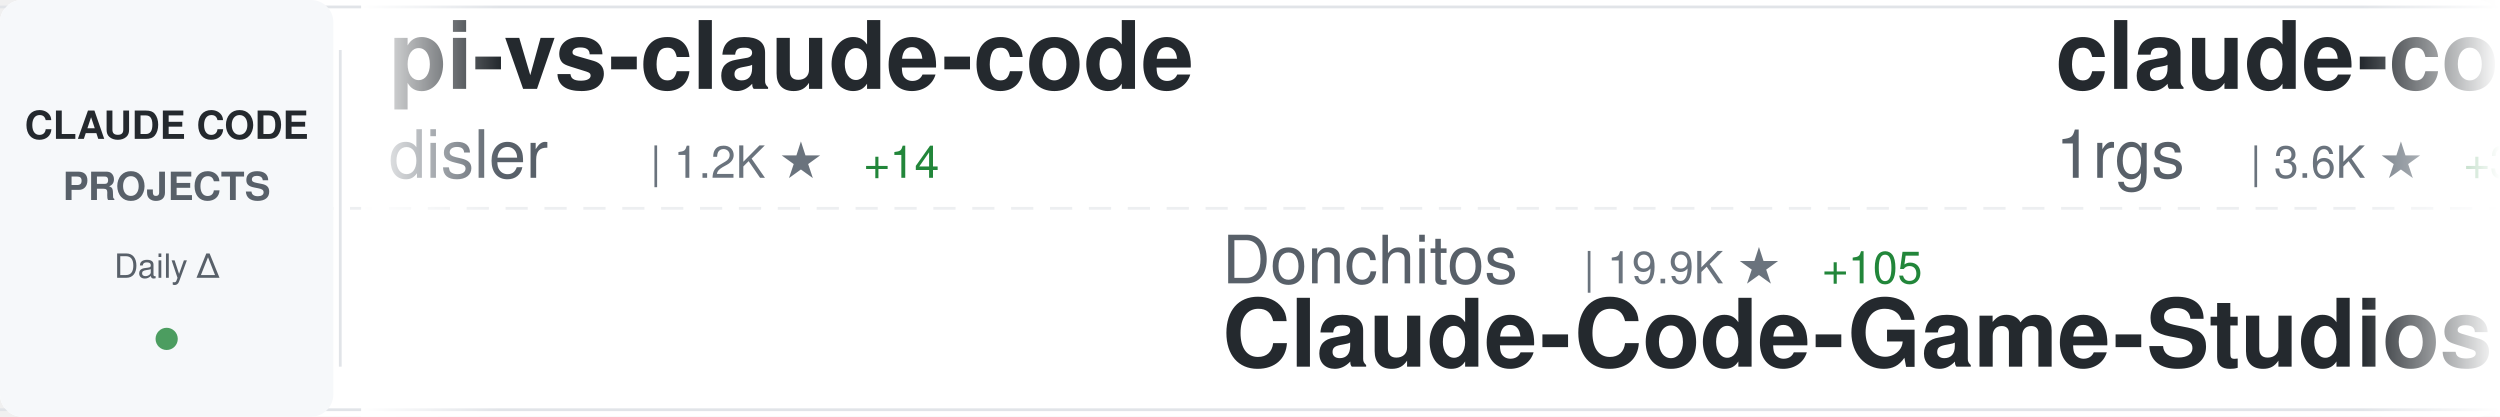
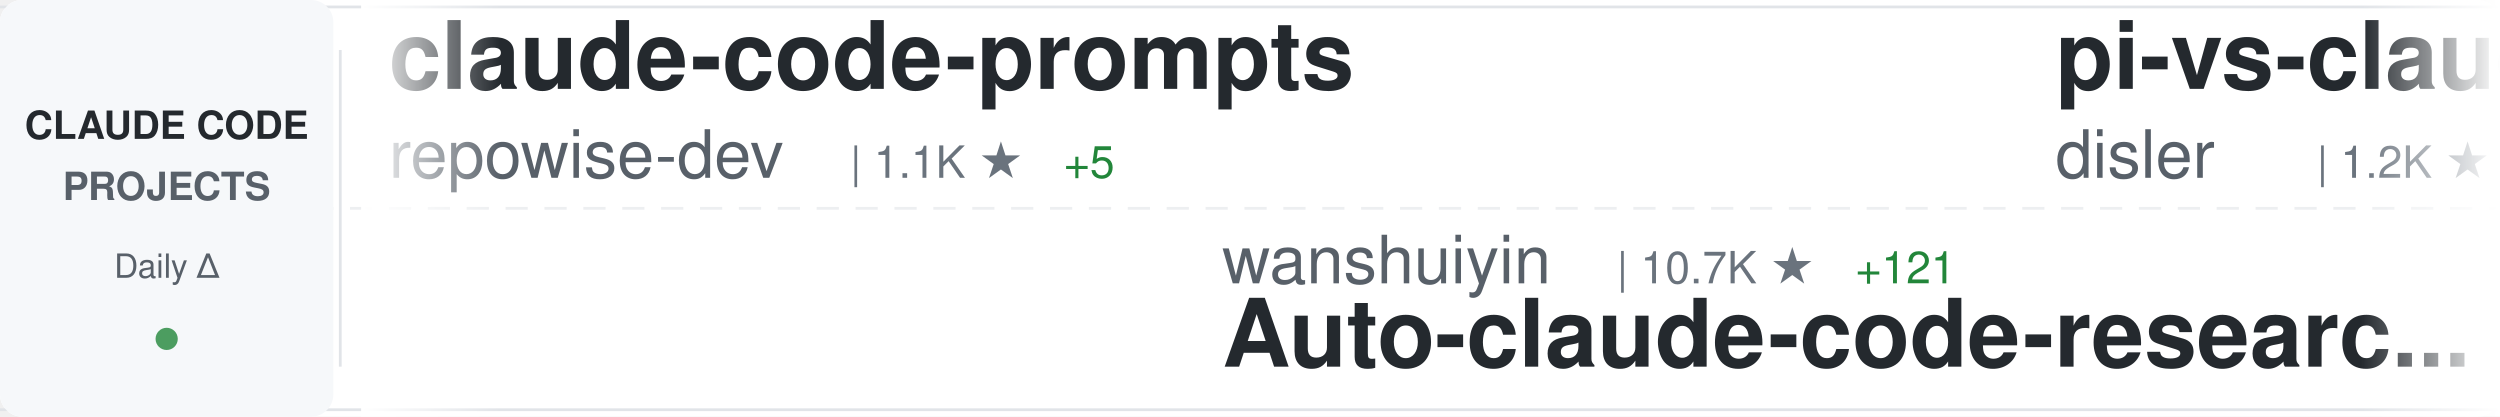
<svg xmlns="http://www.w3.org/2000/svg" width="900" height="150">
  <defs>
    <linearGradient id="awesomeLeftFade" x1="0%" y1="0%" x2="100%" y2="0%">
      <stop offset="0%" style="stop-color:#ffffff;stop-opacity:1" />
      <stop offset="100%" style="stop-color:#ffffff;stop-opacity:0" />
    </linearGradient>
    <linearGradient id="awesomeRightFade" x1="0%" y1="0%" x2="100%" y2="0%">
      <stop offset="0%" style="stop-color:#ffffff;stop-opacity:0" />
      <stop offset="100%" style="stop-color:#ffffff;stop-opacity:1" />
    </linearGradient>
  </defs>
  <rect width="900" height="150" fill="#ffffff" rx="8" />
  <rect x="0" y="2" width="900" height="1" fill="#e1e4e8" />
  <rect x="0" y="147" width="900" height="1" fill="#e1e4e8" />
  <line x1="0" y1="75" x2="900" y2="75" stroke="#e1e4e8" stroke-width="1" stroke-dasharray="8 6" opacity="0.6" />
  <rect x="0" y="0" width="120" height="150" fill="#f6f8fa" rx="8" />
  <text x="60" y="50" font-family="-apple-system, BlinkMacSystemFont, 'Segoe UI', Helvetica, Arial, sans-serif" font-size="14" font-weight="600" fill="#24292e" text-anchor="middle">CLAUDE CODE</text>
  <text x="60" y="72" font-family="-apple-system, BlinkMacSystemFont, 'Segoe UI', Helvetica, Arial, sans-serif" font-size="14" font-weight="600" fill="#586069" text-anchor="middle">PROJECTS</text>
  <text x="60" y="100" font-family="-apple-system, BlinkMacSystemFont, 'Segoe UI', Helvetica, Arial, sans-serif" font-size="12" font-weight="500" fill="#586069" text-anchor="middle">Daily Δ</text>
  <circle cx="60" cy="122" r="4" fill="#22863a" opacity="0.8" />
  <rect x="122" y="18" width="1" height="114" fill="#e1e4e8" />
  <clipPath id="awesomeTickerClip">
    <rect x="130" y="0" width="770" height="150" />
  </clipPath>
  <g clip-path="url(#awesomeTickerClip)">
    <g id="awesomeTickerItems">
      <animateTransform attributeName="transform" attributeType="XML" type="translate" from="0 0" to="-3000 0" dur="54s" repeatCount="indefinite" />
      <g transform="translate(0, 0)">
+         <text x="140" y="32" font-family="-apple-system, BlinkMacSystemFont, 'Segoe UI', Helvetica, Arial, sans-serif" font-size="34" font-weight="600" fill="#24292e">claude-code-prompts</text>
+         <text x="140" y="64" font-family="-apple-system, BlinkMacSystemFont, 'Segoe UI', Helvetica, Arial, sans-serif" font-size="24" font-weight="400" fill="#586069">repowise-dev</text>
+         <text x="306" y="64" font-family="-apple-system, BlinkMacSystemFont, 'Segoe UI', Helvetica, Arial, sans-serif" font-size="16" font-weight="500" fill="#6a737d">| 1.1K ★</text>
+         <text x="383" y="64" font-family="-apple-system, BlinkMacSystemFont, 'Segoe UI', Helvetica, Arial, sans-serif" font-size="16" font-weight="500" fill="#22863a"> +5</text>
+       </g>
+       <g transform="translate(300, 0)">
+         <text x="140" y="102" font-family="-apple-system, BlinkMacSystemFont, 'Segoe UI', Helvetica, Arial, sans-serif" font-size="24" font-weight="400" fill="#586069">wanshuiyin</text>
+         <text x="282" y="102" font-family="-apple-system, BlinkMacSystemFont, 'Segoe UI', Helvetica, Arial, sans-serif" font-size="16" font-weight="500" fill="#6a737d">| 10.7K ★</text>
+         <text x="368" y="102" font-family="-apple-system, BlinkMacSystemFont, 'Segoe UI', Helvetica, Arial, sans-serif" font-size="16" font-weight="500" fill="#22863a"> +121</text>
+         <text x="140" y="132" font-family="-apple-system, BlinkMacSystemFont, 'Segoe UI', Helvetica, Arial, sans-serif" font-size="34" font-weight="600" fill="#24292e">Auto-claude-code-researc...</text>
+       </g>
+       <g transform="translate(600, 0)">
        <text x="140" y="32" font-family="-apple-system, BlinkMacSystemFont, 'Segoe UI', Helvetica, Arial, sans-serif" font-size="34" font-weight="600" fill="#24292e">pi-vs-claude-code</text>
        <text x="140" y="64" font-family="-apple-system, BlinkMacSystemFont, 'Segoe UI', Helvetica, Arial, sans-serif" font-size="24" font-weight="400" fill="#586069">disler</text>
        <text x="234" y="64" font-family="-apple-system, BlinkMacSystemFont, 'Segoe UI', Helvetica, Arial, sans-serif" font-size="16" font-weight="500" fill="#6a737d">| 1.2K ★</text>
-         <text x="311" y="64" font-family="-apple-system, BlinkMacSystemFont, 'Segoe UI', Helvetica, Arial, sans-serif" font-size="16" font-weight="500" fill="#22863a"> +14</text>
-       </g>
-       <g transform="translate(300, 0)">
-         <text x="140" y="102" font-family="-apple-system, BlinkMacSystemFont, 'Segoe UI', Helvetica, Arial, sans-serif" font-size="24" font-weight="400" fill="#586069">Donchitos</text>
-         <text x="270" y="102" font-family="-apple-system, BlinkMacSystemFont, 'Segoe UI', Helvetica, Arial, sans-serif" font-size="16" font-weight="500" fill="#6a737d">| 19.9K ★</text>
-         <text x="356" y="102" font-family="-apple-system, BlinkMacSystemFont, 'Segoe UI', Helvetica, Arial, sans-serif" font-size="16" font-weight="500" fill="#22863a"> +105</text>
-         <text x="140" y="132" font-family="-apple-system, BlinkMacSystemFont, 'Segoe UI', Helvetica, Arial, sans-serif" font-size="34" font-weight="600" fill="#24292e">Claude-Code-Game-Studios</text>
-       </g>
-       <g transform="translate(600, 0)">
-         <text x="140" y="32" font-family="-apple-system, BlinkMacSystemFont, 'Segoe UI', Helvetica, Arial, sans-serif" font-size="34" font-weight="600" fill="#24292e">claude-code-proxy</text>
-         <text x="140" y="64" font-family="-apple-system, BlinkMacSystemFont, 'Segoe UI', Helvetica, Arial, sans-serif" font-size="24" font-weight="400" fill="#586069">1rgs</text>
-         <text x="210" y="64" font-family="-apple-system, BlinkMacSystemFont, 'Segoe UI', Helvetica, Arial, sans-serif" font-size="16" font-weight="500" fill="#6a737d">| 3.6K ★</text>
-         <text x="287" y="64" font-family="-apple-system, BlinkMacSystemFont, 'Segoe UI', Helvetica, Arial, sans-serif" font-size="16" font-weight="500" fill="#22863a"> +3</text>
+         <text x="311" y="64" font-family="-apple-system, BlinkMacSystemFont, 'Segoe UI', Helvetica, Arial, sans-serif" font-size="16" font-weight="500" fill="#22863a"> +16</text>
      </g>
      <g transform="translate(900, 0)">
-         <text x="140" y="102" font-family="-apple-system, BlinkMacSystemFont, 'Segoe UI', Helvetica, Arial, sans-serif" font-size="24" font-weight="400" fill="#586069">anthropics</text>
-         <text x="282" y="102" font-family="-apple-system, BlinkMacSystemFont, 'Segoe UI', Helvetica, Arial, sans-serif" font-size="16" font-weight="500" fill="#6a737d">| 4.8K ★</text>
-         <text x="359" y="102" font-family="-apple-system, BlinkMacSystemFont, 'Segoe UI', Helvetica, Arial, sans-serif" font-size="16" font-weight="500" fill="#22863a"> +88</text>
-         <text x="140" y="132" font-family="-apple-system, BlinkMacSystemFont, 'Segoe UI', Helvetica, Arial, sans-serif" font-size="34" font-weight="600" fill="#24292e">claude-code-security-rev...</text>
+         <text x="140" y="102" font-family="-apple-system, BlinkMacSystemFont, 'Segoe UI', Helvetica, Arial, sans-serif" font-size="24" font-weight="400" fill="#586069">alirezarezvani</text>
+         <text x="330" y="102" font-family="-apple-system, BlinkMacSystemFont, 'Segoe UI', Helvetica, Arial, sans-serif" font-size="16" font-weight="500" fill="#6a737d">| 16.2K ★</text>
+         <text x="416" y="102" font-family="-apple-system, BlinkMacSystemFont, 'Segoe UI', Helvetica, Arial, sans-serif" font-size="16" font-weight="500" fill="#22863a"> +103</text>
+         <text x="140" y="132" font-family="-apple-system, BlinkMacSystemFont, 'Segoe UI', Helvetica, Arial, sans-serif" font-size="34" font-weight="600" fill="#24292e">claude-skills</text>
      </g>
      <g transform="translate(1200, 0)">
-         <text x="140" y="32" font-family="-apple-system, BlinkMacSystemFont, 'Segoe UI', Helvetica, Arial, sans-serif" font-size="34" font-weight="600" fill="#24292e">claude_code_src</text>
-         <text x="140" y="64" font-family="-apple-system, BlinkMacSystemFont, 'Segoe UI', Helvetica, Arial, sans-serif" font-size="24" font-weight="400" fill="#586069">ponponon</text>
-         <text x="258" y="64" font-family="-apple-system, BlinkMacSystemFont, 'Segoe UI', Helvetica, Arial, sans-serif" font-size="16" font-weight="500" fill="#6a737d">| 2.2K ★</text>
-         <text x="335" y="64" font-family="-apple-system, BlinkMacSystemFont, 'Segoe UI', Helvetica, Arial, sans-serif" font-size="16" font-weight="500" fill="#22863a"> +3</text>
+         <text x="140" y="32" font-family="-apple-system, BlinkMacSystemFont, 'Segoe UI', Helvetica, Arial, sans-serif" font-size="34" font-weight="600" fill="#24292e">claude-code-sourcemap</text>
+         <text x="140" y="64" font-family="-apple-system, BlinkMacSystemFont, 'Segoe UI', Helvetica, Arial, sans-serif" font-size="24" font-weight="400" fill="#586069">Hyper66666</text>
+         <text x="282" y="64" font-family="-apple-system, BlinkMacSystemFont, 'Segoe UI', Helvetica, Arial, sans-serif" font-size="16" font-weight="500" fill="#6a737d">| 215 ★</text>
+         <text x="350" y="64" font-family="-apple-system, BlinkMacSystemFont, 'Segoe UI', Helvetica, Arial, sans-serif" font-size="16" font-weight="500" fill="#22863a"> +1</text>
      </g>
      <g transform="translate(1500, 0)">
-         <text x="140" y="102" font-family="-apple-system, BlinkMacSystemFont, 'Segoe UI', Helvetica, Arial, sans-serif" font-size="24" font-weight="400" fill="#586069">oboard</text>
-         <text x="234" y="102" font-family="-apple-system, BlinkMacSystemFont, 'Segoe UI', Helvetica, Arial, sans-serif" font-size="16" font-weight="500" fill="#6a737d">| 3.1K ★</text>
-         <text x="311" y="102" font-family="-apple-system, BlinkMacSystemFont, 'Segoe UI', Helvetica, Arial, sans-serif" font-size="16" font-weight="500" fill="#22863a"> +1</text>
-         <text x="140" y="132" font-family="-apple-system, BlinkMacSystemFont, 'Segoe UI', Helvetica, Arial, sans-serif" font-size="34" font-weight="600" fill="#24292e">claude-code-rev</text>
+         <text x="140" y="102" font-family="-apple-system, BlinkMacSystemFont, 'Segoe UI', Helvetica, Arial, sans-serif" font-size="24" font-weight="400" fill="#586069">Windy3f3f3f3f</text>
+         <text x="318" y="102" font-family="-apple-system, BlinkMacSystemFont, 'Segoe UI', Helvetica, Arial, sans-serif" font-size="16" font-weight="500" fill="#6a737d">| 1.3K ★</text>
+         <text x="395" y="102" font-family="-apple-system, BlinkMacSystemFont, 'Segoe UI', Helvetica, Arial, sans-serif" font-size="16" font-weight="500" fill="#22863a"> +12</text>
+         <text x="140" y="132" font-family="-apple-system, BlinkMacSystemFont, 'Segoe UI', Helvetica, Arial, sans-serif" font-size="34" font-weight="600" fill="#24292e">claude-code-from-scratch</text>
      </g>
      <g transform="translate(1800, 0)">
-         <text x="140" y="32" font-family="-apple-system, BlinkMacSystemFont, 'Segoe UI', Helvetica, Arial, sans-serif" font-size="34" font-weight="600" fill="#24292e">agents</text>
-         <text x="140" y="64" font-family="-apple-system, BlinkMacSystemFont, 'Segoe UI', Helvetica, Arial, sans-serif" font-size="24" font-weight="400" fill="#586069">wshobson</text>
-         <text x="258" y="64" font-family="-apple-system, BlinkMacSystemFont, 'Segoe UI', Helvetica, Arial, sans-serif" font-size="16" font-weight="500" fill="#6a737d">| 35.9K ★</text>
-         <text x="344" y="64" font-family="-apple-system, BlinkMacSystemFont, 'Segoe UI', Helvetica, Arial, sans-serif" font-size="16" font-weight="500" fill="#22863a"> +62</text>
+         <text x="140" y="32" font-family="-apple-system, BlinkMacSystemFont, 'Segoe UI', Helvetica, Arial, sans-serif" font-size="34" font-weight="600" fill="#24292e">awesome-claude-code-suba...</text>
+         <text x="140" y="64" font-family="-apple-system, BlinkMacSystemFont, 'Segoe UI', Helvetica, Arial, sans-serif" font-size="24" font-weight="400" fill="#586069">VoltAgent</text>
+         <text x="270" y="64" font-family="-apple-system, BlinkMacSystemFont, 'Segoe UI', Helvetica, Arial, sans-serif" font-size="16" font-weight="500" fill="#6a737d">| 20.5K ★</text>
+         <text x="356" y="64" font-family="-apple-system, BlinkMacSystemFont, 'Segoe UI', Helvetica, Arial, sans-serif" font-size="16" font-weight="500" fill="#22863a"> +77</text>
      </g>
      <g transform="translate(2100, 0)">
-         <text x="140" y="102" font-family="-apple-system, BlinkMacSystemFont, 'Segoe UI', Helvetica, Arial, sans-serif" font-size="24" font-weight="400" fill="#586069">rohitg00</text>
-         <text x="258" y="102" font-family="-apple-system, BlinkMacSystemFont, 'Segoe UI', Helvetica, Arial, sans-serif" font-size="16" font-weight="500" fill="#6a737d">| 1.8K ★</text>
-         <text x="335" y="102" font-family="-apple-system, BlinkMacSystemFont, 'Segoe UI', Helvetica, Arial, sans-serif" font-size="16" font-weight="500" fill="#22863a"> +20</text>
-         <text x="140" y="132" font-family="-apple-system, BlinkMacSystemFont, 'Segoe UI', Helvetica, Arial, sans-serif" font-size="34" font-weight="600" fill="#24292e">awesome-claude-code-tool...</text>
+         <text x="140" y="102" font-family="-apple-system, BlinkMacSystemFont, 'Segoe UI', Helvetica, Arial, sans-serif" font-size="24" font-weight="400" fill="#586069">RishabhK103</text>
+         <text x="294" y="102" font-family="-apple-system, BlinkMacSystemFont, 'Segoe UI', Helvetica, Arial, sans-serif" font-size="16" font-weight="500" fill="#6a737d">| 83 ★</text>
+         <text x="140" y="132" font-family="-apple-system, BlinkMacSystemFont, 'Segoe UI', Helvetica, Arial, sans-serif" font-size="34" font-weight="600" fill="#24292e">claude-code</text>
      </g>
      <g transform="translate(2400, 0)">
-         <text x="140" y="32" font-family="-apple-system, BlinkMacSystemFont, 'Segoe UI', Helvetica, Arial, sans-serif" font-size="34" font-weight="600" fill="#24292e">claude-code</text>
-         <text x="140" y="64" font-family="-apple-system, BlinkMacSystemFont, 'Segoe UI', Helvetica, Arial, sans-serif" font-size="24" font-weight="400" fill="#586069">alex000kim</text>
-         <text x="282" y="64" font-family="-apple-system, BlinkMacSystemFont, 'Segoe UI', Helvetica, Arial, sans-serif" font-size="16" font-weight="500" fill="#6a737d">| 227 ★</text>
+         <text x="140" y="32" font-family="-apple-system, BlinkMacSystemFont, 'Segoe UI', Helvetica, Arial, sans-serif" font-size="34" font-weight="600" fill="#24292e">Claude-Code-Game-Studios</text>
+         <text x="140" y="64" font-family="-apple-system, BlinkMacSystemFont, 'Segoe UI', Helvetica, Arial, sans-serif" font-size="24" font-weight="400" fill="#586069">Donchitos</text>
+         <text x="270" y="64" font-family="-apple-system, BlinkMacSystemFont, 'Segoe UI', Helvetica, Arial, sans-serif" font-size="16" font-weight="500" fill="#6a737d">| 19.9K ★</text>
+         <text x="356" y="64" font-family="-apple-system, BlinkMacSystemFont, 'Segoe UI', Helvetica, Arial, sans-serif" font-size="16" font-weight="500" fill="#22863a"> +104</text>
      </g>
      <g transform="translate(2700, 0)">
-         <text x="140" y="102" font-family="-apple-system, BlinkMacSystemFont, 'Segoe UI', Helvetica, Arial, sans-serif" font-size="24" font-weight="400" fill="#586069">anthropics</text>
-         <text x="282" y="102" font-family="-apple-system, BlinkMacSystemFont, 'Segoe UI', Helvetica, Arial, sans-serif" font-size="16" font-weight="500" fill="#6a737d">| 27.7K ★</text>
-         <text x="368" y="102" font-family="-apple-system, BlinkMacSystemFont, 'Segoe UI', Helvetica, Arial, sans-serif" font-size="16" font-weight="500" fill="#22863a"> +572</text>
-         <text x="140" y="132" font-family="-apple-system, BlinkMacSystemFont, 'Segoe UI', Helvetica, Arial, sans-serif" font-size="34" font-weight="600" fill="#24292e">claude-plugins-official</text>
+         <text x="140" y="102" font-family="-apple-system, BlinkMacSystemFont, 'Segoe UI', Helvetica, Arial, sans-serif" font-size="24" font-weight="400" fill="#586069">darcyegb</text>
+         <text x="258" y="102" font-family="-apple-system, BlinkMacSystemFont, 'Segoe UI', Helvetica, Arial, sans-serif" font-size="16" font-weight="500" fill="#6a737d">| 701 ★</text>
+         <text x="140" y="132" font-family="-apple-system, BlinkMacSystemFont, 'Segoe UI', Helvetica, Arial, sans-serif" font-size="34" font-weight="600" fill="#24292e">ClaudeCodeAgents</text>
      </g>
      <g transform="translate(3000, 0)">
+         <text x="140" y="32" font-family="-apple-system, BlinkMacSystemFont, 'Segoe UI', Helvetica, Arial, sans-serif" font-size="34" font-weight="600" fill="#24292e">claude-code-prompts</text>
+         <text x="140" y="64" font-family="-apple-system, BlinkMacSystemFont, 'Segoe UI', Helvetica, Arial, sans-serif" font-size="24" font-weight="400" fill="#586069">repowise-dev</text>
+         <text x="306" y="64" font-family="-apple-system, BlinkMacSystemFont, 'Segoe UI', Helvetica, Arial, sans-serif" font-size="16" font-weight="500" fill="#6a737d">| 1.1K ★</text>
+         <text x="383" y="64" font-family="-apple-system, BlinkMacSystemFont, 'Segoe UI', Helvetica, Arial, sans-serif" font-size="16" font-weight="500" fill="#22863a"> +5</text>
+       </g>
+       <g transform="translate(3300, 0)">
+         <text x="140" y="102" font-family="-apple-system, BlinkMacSystemFont, 'Segoe UI', Helvetica, Arial, sans-serif" font-size="24" font-weight="400" fill="#586069">wanshuiyin</text>
+         <text x="282" y="102" font-family="-apple-system, BlinkMacSystemFont, 'Segoe UI', Helvetica, Arial, sans-serif" font-size="16" font-weight="500" fill="#6a737d">| 10.7K ★</text>
+         <text x="368" y="102" font-family="-apple-system, BlinkMacSystemFont, 'Segoe UI', Helvetica, Arial, sans-serif" font-size="16" font-weight="500" fill="#22863a"> +121</text>
+         <text x="140" y="132" font-family="-apple-system, BlinkMacSystemFont, 'Segoe UI', Helvetica, Arial, sans-serif" font-size="34" font-weight="600" fill="#24292e">Auto-claude-code-researc...</text>
+       </g>
+       <g transform="translate(3600, 0)">
        <text x="140" y="32" font-family="-apple-system, BlinkMacSystemFont, 'Segoe UI', Helvetica, Arial, sans-serif" font-size="34" font-weight="600" fill="#24292e">pi-vs-claude-code</text>
        <text x="140" y="64" font-family="-apple-system, BlinkMacSystemFont, 'Segoe UI', Helvetica, Arial, sans-serif" font-size="24" font-weight="400" fill="#586069">disler</text>
        <text x="234" y="64" font-family="-apple-system, BlinkMacSystemFont, 'Segoe UI', Helvetica, Arial, sans-serif" font-size="16" font-weight="500" fill="#6a737d">| 1.2K ★</text>
-         <text x="311" y="64" font-family="-apple-system, BlinkMacSystemFont, 'Segoe UI', Helvetica, Arial, sans-serif" font-size="16" font-weight="500" fill="#22863a"> +14</text>
-       </g>
-       <g transform="translate(3300, 0)">
-         <text x="140" y="102" font-family="-apple-system, BlinkMacSystemFont, 'Segoe UI', Helvetica, Arial, sans-serif" font-size="24" font-weight="400" fill="#586069">Donchitos</text>
-         <text x="270" y="102" font-family="-apple-system, BlinkMacSystemFont, 'Segoe UI', Helvetica, Arial, sans-serif" font-size="16" font-weight="500" fill="#6a737d">| 19.9K ★</text>
-         <text x="356" y="102" font-family="-apple-system, BlinkMacSystemFont, 'Segoe UI', Helvetica, Arial, sans-serif" font-size="16" font-weight="500" fill="#22863a"> +105</text>
-         <text x="140" y="132" font-family="-apple-system, BlinkMacSystemFont, 'Segoe UI', Helvetica, Arial, sans-serif" font-size="34" font-weight="600" fill="#24292e">Claude-Code-Game-Studios</text>
-       </g>
-       <g transform="translate(3600, 0)">
-         <text x="140" y="32" font-family="-apple-system, BlinkMacSystemFont, 'Segoe UI', Helvetica, Arial, sans-serif" font-size="34" font-weight="600" fill="#24292e">claude-code-proxy</text>
-         <text x="140" y="64" font-family="-apple-system, BlinkMacSystemFont, 'Segoe UI', Helvetica, Arial, sans-serif" font-size="24" font-weight="400" fill="#586069">1rgs</text>
-         <text x="210" y="64" font-family="-apple-system, BlinkMacSystemFont, 'Segoe UI', Helvetica, Arial, sans-serif" font-size="16" font-weight="500" fill="#6a737d">| 3.6K ★</text>
-         <text x="287" y="64" font-family="-apple-system, BlinkMacSystemFont, 'Segoe UI', Helvetica, Arial, sans-serif" font-size="16" font-weight="500" fill="#22863a"> +3</text>
+         <text x="311" y="64" font-family="-apple-system, BlinkMacSystemFont, 'Segoe UI', Helvetica, Arial, sans-serif" font-size="16" font-weight="500" fill="#22863a"> +16</text>
      </g>
      <g transform="translate(3900, 0)">
-         <text x="140" y="102" font-family="-apple-system, BlinkMacSystemFont, 'Segoe UI', Helvetica, Arial, sans-serif" font-size="24" font-weight="400" fill="#586069">anthropics</text>
-         <text x="282" y="102" font-family="-apple-system, BlinkMacSystemFont, 'Segoe UI', Helvetica, Arial, sans-serif" font-size="16" font-weight="500" fill="#6a737d">| 4.8K ★</text>
-         <text x="359" y="102" font-family="-apple-system, BlinkMacSystemFont, 'Segoe UI', Helvetica, Arial, sans-serif" font-size="16" font-weight="500" fill="#22863a"> +88</text>
-         <text x="140" y="132" font-family="-apple-system, BlinkMacSystemFont, 'Segoe UI', Helvetica, Arial, sans-serif" font-size="34" font-weight="600" fill="#24292e">claude-code-security-rev...</text>
+         <text x="140" y="102" font-family="-apple-system, BlinkMacSystemFont, 'Segoe UI', Helvetica, Arial, sans-serif" font-size="24" font-weight="400" fill="#586069">alirezarezvani</text>
+         <text x="330" y="102" font-family="-apple-system, BlinkMacSystemFont, 'Segoe UI', Helvetica, Arial, sans-serif" font-size="16" font-weight="500" fill="#6a737d">| 16.2K ★</text>
+         <text x="416" y="102" font-family="-apple-system, BlinkMacSystemFont, 'Segoe UI', Helvetica, Arial, sans-serif" font-size="16" font-weight="500" fill="#22863a"> +103</text>
+         <text x="140" y="132" font-family="-apple-system, BlinkMacSystemFont, 'Segoe UI', Helvetica, Arial, sans-serif" font-size="34" font-weight="600" fill="#24292e">claude-skills</text>
      </g>
    </g>
  </g>
  <rect x="130" y="0" width="50" height="150" fill="url(#awesomeLeftFade)" />
  <rect x="850" y="0" width="50" height="150" fill="url(#awesomeRightFade)" />
</svg>
